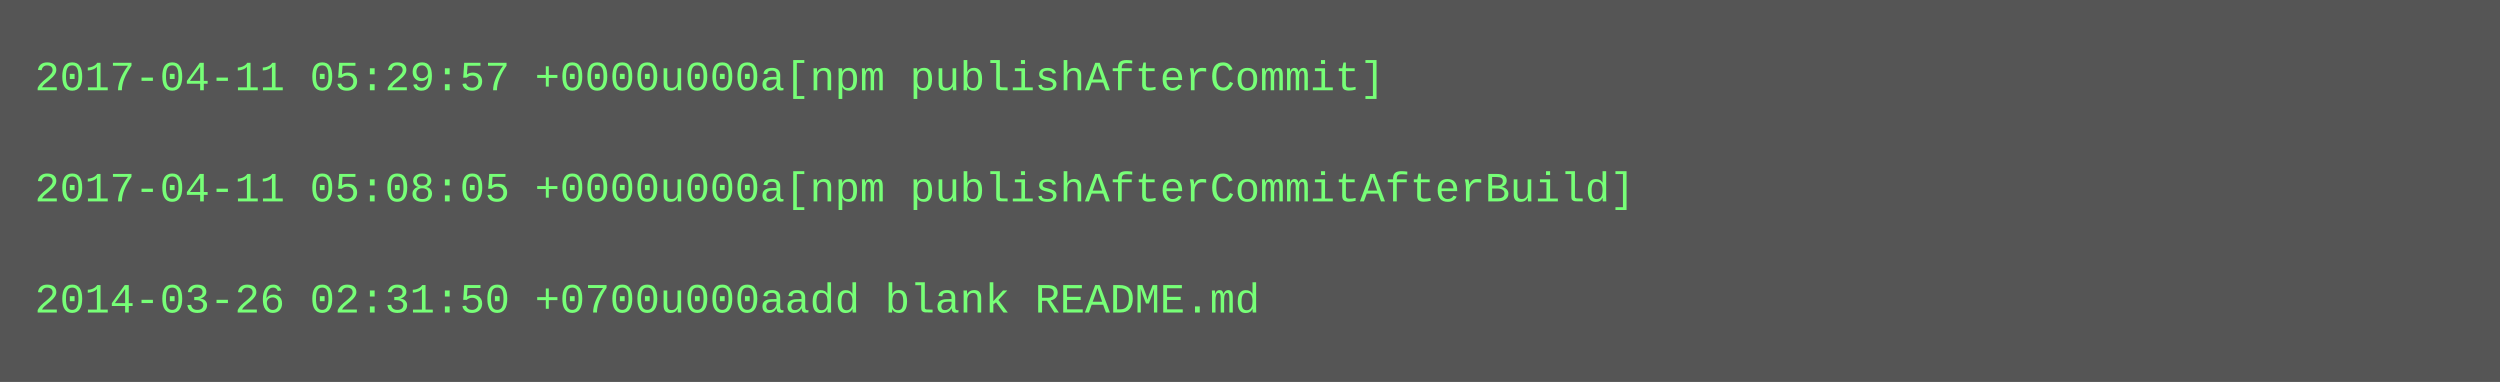
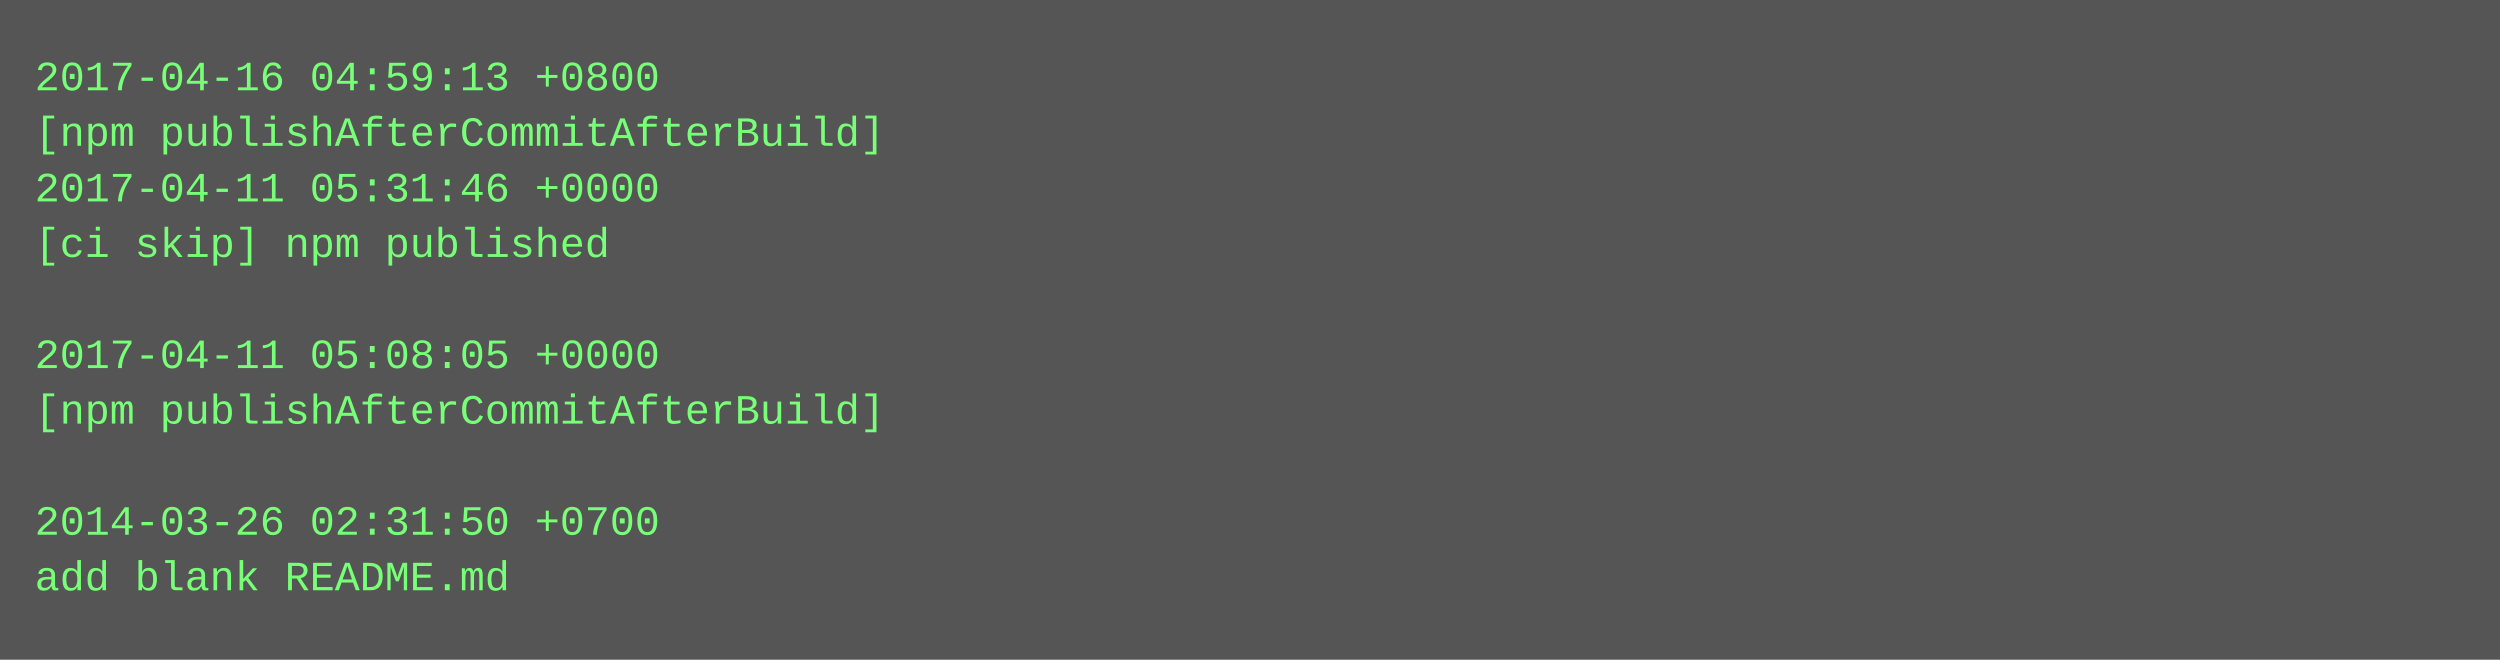
- <svg xmlns="http://www.w3.org/2000/svg" height="110" width="720">
-   <rect height="110" fill="#555" width="720" />
+ <svg xmlns="http://www.w3.org/2000/svg" height="190" width="720">
+   <rect height="190" fill="#555" width="720" />
  <text fill="#7f7" font-family="Courier New" font-size="12" xml:space="preserve">
-     <tspan x="10" y="26">2017-04-11 05:29:57 +0000u000a[npm publishAfterCommit]</tspan>
-     <tspan x="10" y="42" />
-     <tspan x="10" y="58">2017-04-11 05:08:05 +0000u000a[npm publishAfterCommitAfterBuild]</tspan>
-     <tspan x="10" y="74" />
-     <tspan x="10" y="90">2014-03-26 02:31:50 +0700u000aadd blank README.md</tspan>
+     <tspan x="10" y="26">2017-04-16 04:59:13 +0800</tspan>
+     <tspan x="10" y="42">[npm publishAfterCommitAfterBuild]</tspan>
+     <tspan x="10" y="58">2017-04-11 05:31:46 +0000</tspan>
+     <tspan x="10" y="74">[ci skip] npm published</tspan>
+     <tspan x="10" y="90" />
+     <tspan x="10" y="106">2017-04-11 05:08:05 +0000</tspan>
+     <tspan x="10" y="122">[npm publishAfterCommitAfterBuild]</tspan>
+     <tspan x="10" y="138" />
+     <tspan x="10" y="154">2014-03-26 02:31:50 +0700</tspan>
+     <tspan x="10" y="170">add blank README.md</tspan>
  </text>
</svg>
